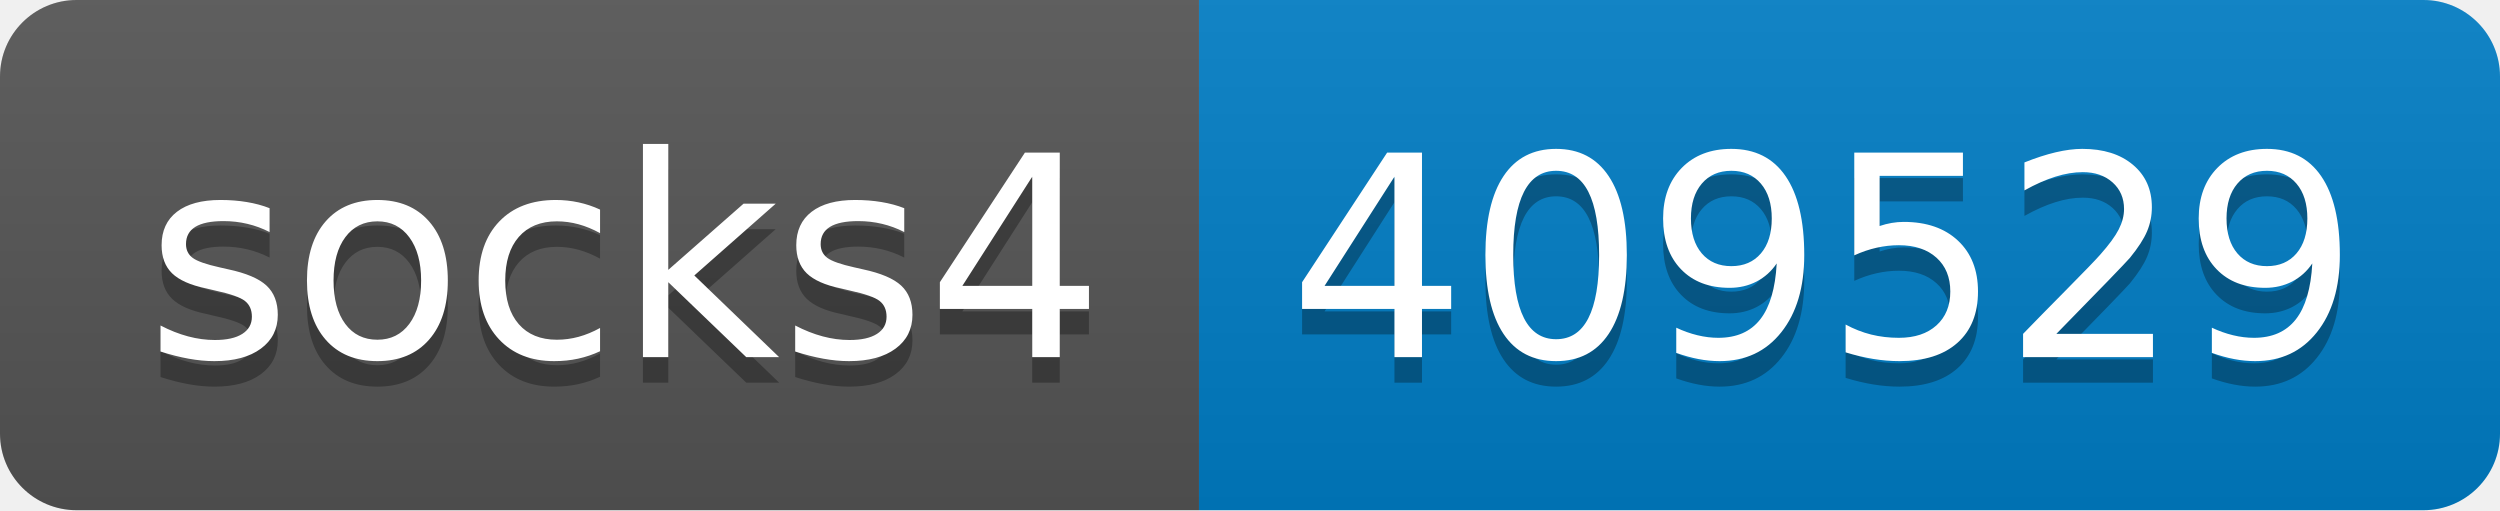
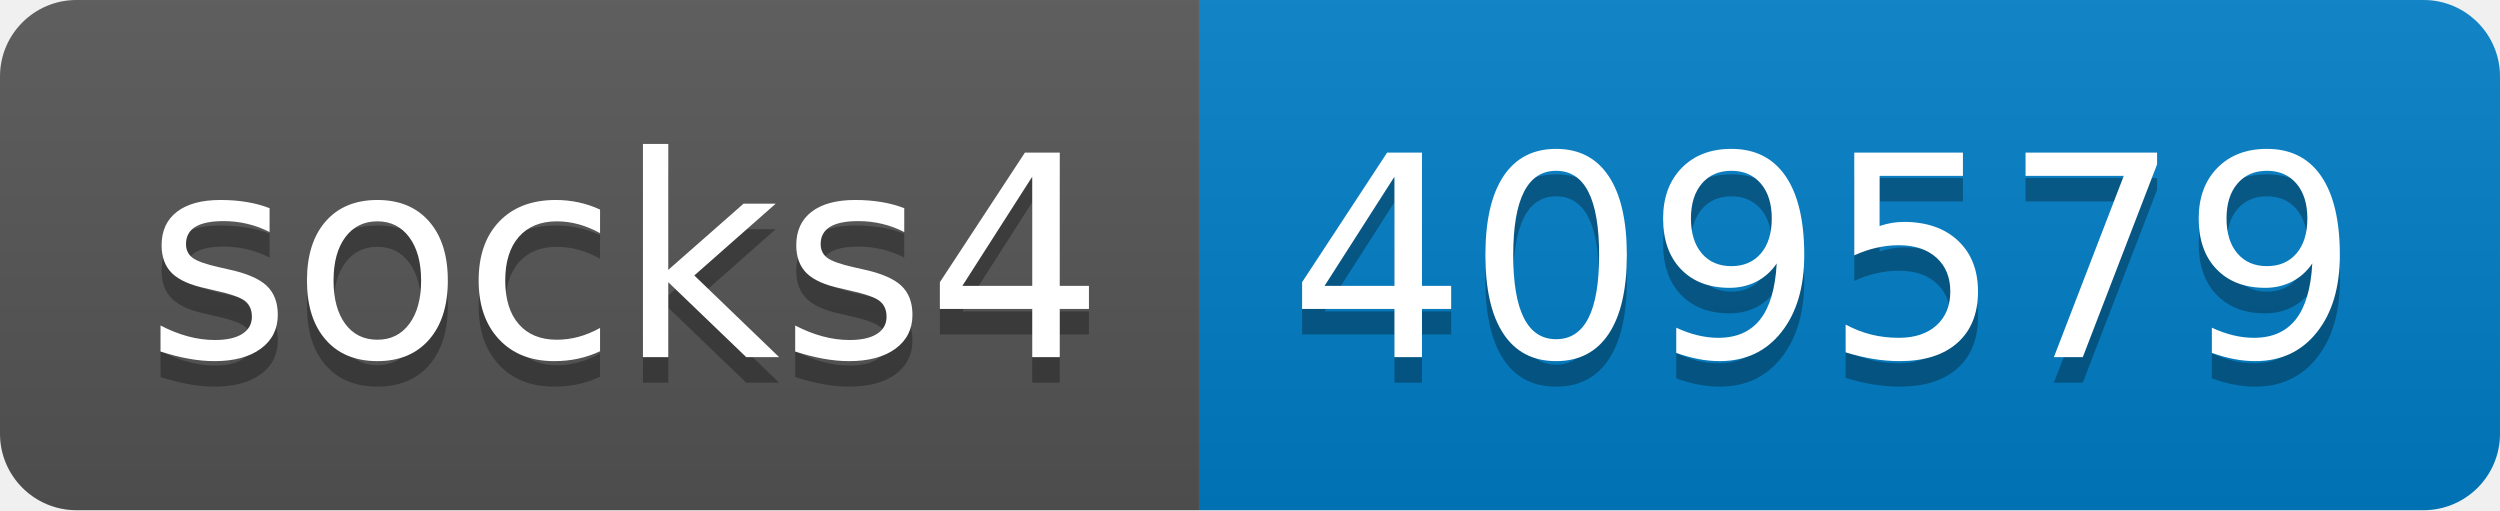
- <svg xmlns="http://www.w3.org/2000/svg" width="98" height="20" role="img" aria-label="socks4: 409529">
+ <svg xmlns="http://www.w3.org/2000/svg" width="98" height="20" role="img" aria-label="socks4: 409579">
  <linearGradient id="s" x2="0" y2="100%">
    <stop offset="0" stop-color="#bbb" stop-opacity=".1" />
    <stop offset="1" stop-opacity=".1" />
  </linearGradient>
  <clipPath id="r">
    <rect width="98" height="20" rx="3" fill="#fff" />
  </clipPath>
  <g clip-path="url(#r)">
    <rect width="47" height="20" fill="#555" />
    <rect x="47" width="51" height="20" fill="#007ec6" />
    <rect width="98" height="20" fill="url(#s)" />
  </g>
  <g fill="#fff" text-anchor="middle" font-family="Verdana,Geneva,DejaVu Sans,sans-serif" text-rendering="geometricPrecision" font-size="110">
    <text aria-hidden="true" x="245" y="150" fill="#010101" fill-opacity=".3" transform="scale(.1)" textLength="370">socks4</text>
    <text x="245" y="140" transform="scale(.1)" fill="#fff" textLength="370">socks4</text>
-     <text aria-hidden="true" x="715" y="150" fill="#010101" fill-opacity=".3" transform="scale(.1)" textLength="410">409529</text>
-     <text x="715" y="140" transform="scale(.1)" fill="#fff" textLength="410">409529</text>
+     <text aria-hidden="true" x="715" y="150" fill="#010101" fill-opacity=".3" transform="scale(.1)" textLength="410">409579</text>
+     <text x="715" y="140" transform="scale(.1)" fill="#fff" textLength="410">409579</text>
  </g>
</svg>
